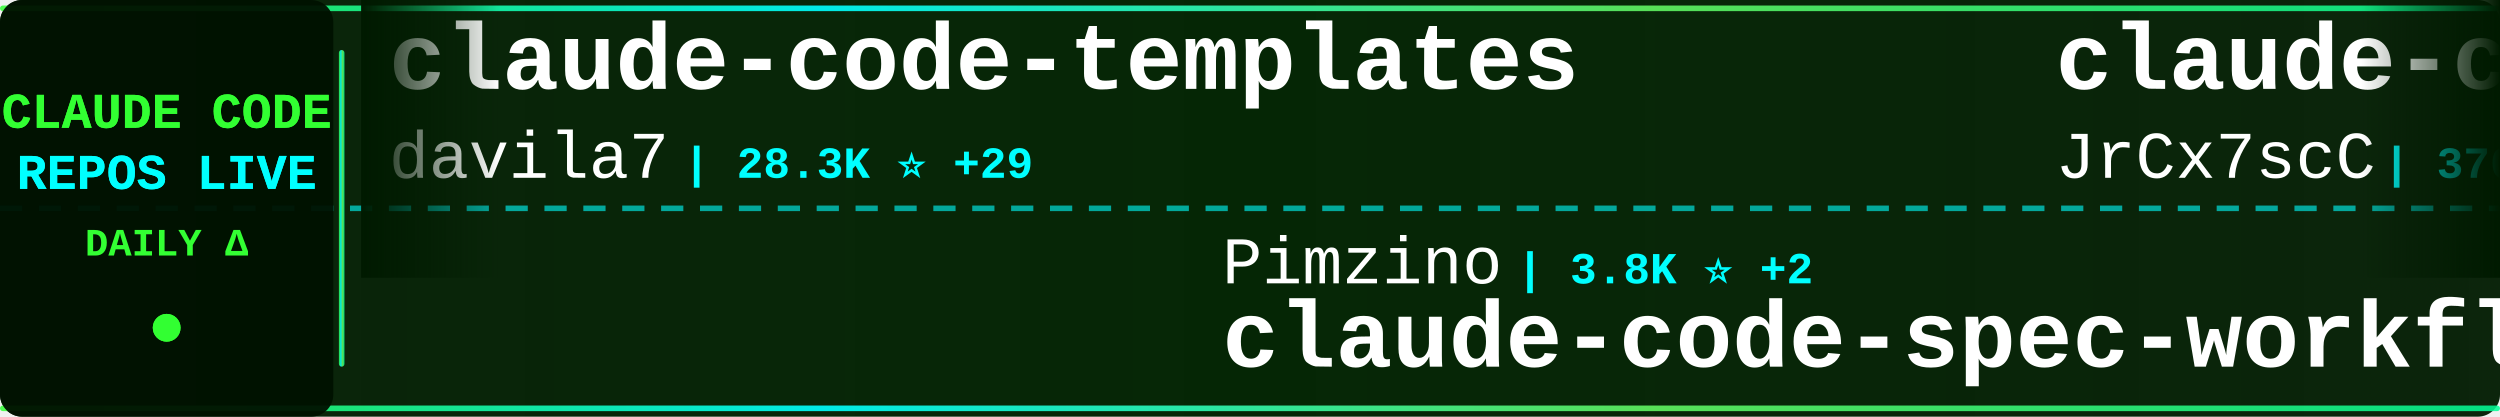
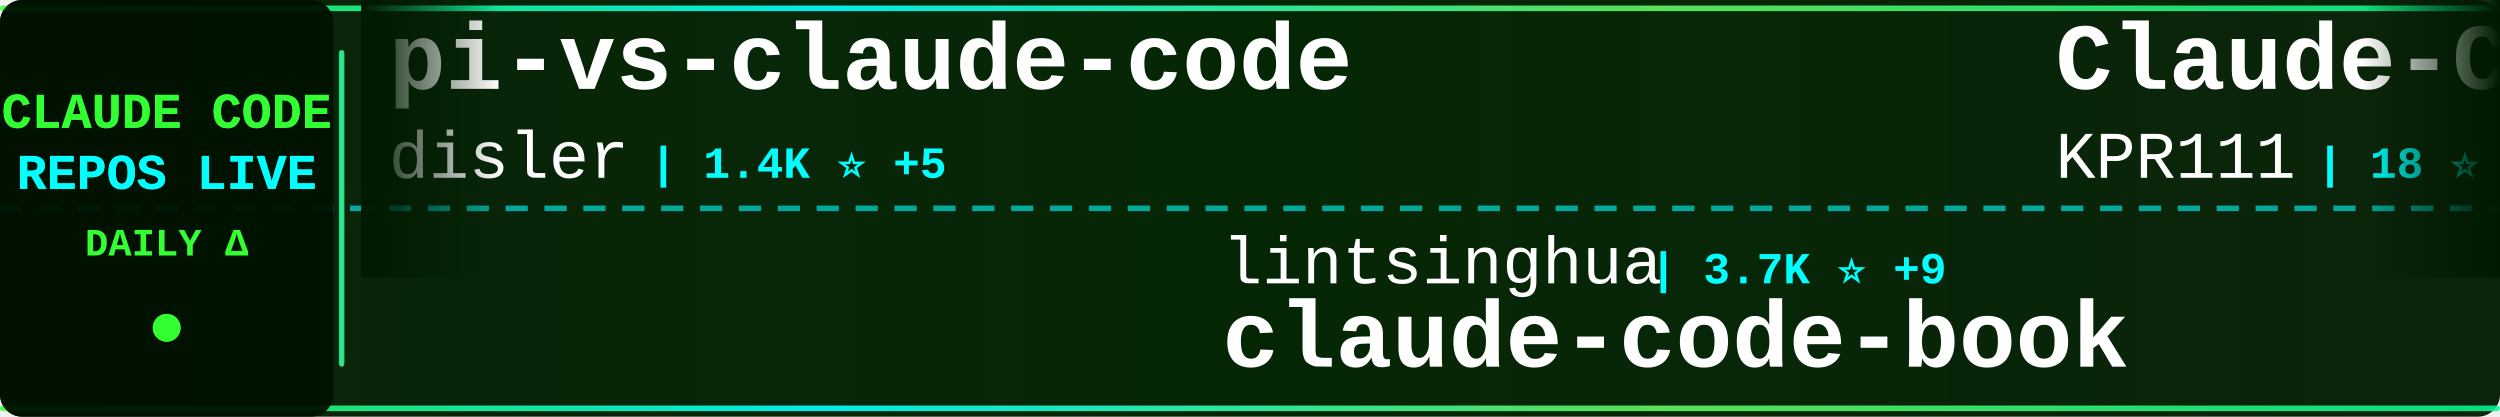
<svg xmlns="http://www.w3.org/2000/svg" width="900" height="150">
  <defs>
    <linearGradient id="tickerBg" x1="0%" y1="0%" x2="100%" y2="0%">
      <stop offset="0%" style="stop-color:#001a00;stop-opacity:0.95" />
      <stop offset="50%" style="stop-color:#002200;stop-opacity:0.98" />
      <stop offset="100%" style="stop-color:#001a00;stop-opacity:0.95" />
    </linearGradient>
    <linearGradient id="borderGrad" x1="0%" y1="0%" x2="100%" y2="0%">
      <stop offset="0%" style="stop-color:#33ff33;stop-opacity:0.85">
        <animate attributeName="stop-opacity" values="0.85;1;0.85" dur="2s" repeatCount="indefinite" />
      </stop>
      <stop offset="33%" style="stop-color:#00ffff;stop-opacity:0.9">
        <animate attributeName="stop-opacity" values="0.9;1;0.9" dur="2.2s" repeatCount="indefinite" />
      </stop>
      <stop offset="66%" style="stop-color:#66ff66;stop-opacity:0.85">
        <animate attributeName="stop-opacity" values="0.85;1;0.85" dur="1.8s" repeatCount="indefinite" />
      </stop>
      <stop offset="100%" style="stop-color:#00ff99;stop-opacity:0.85">
        <animate attributeName="stop-opacity" values="0.85;1;0.85" dur="2s" repeatCount="indefinite" />
      </stop>
    </linearGradient>
    <filter id="textGlow">
      <feGaussianBlur stdDeviation="0.1" result="coloredBlur" />
      <feMerge>
        <feMergeNode in="coloredBlur" />
        <feMergeNode in="SourceGraphic" />
      </feMerge>
    </filter>
    <filter id="metricGlow">
      <feGaussianBlur stdDeviation="0.2" result="coloredBlur" />
      <feMerge>
        <feMergeNode in="coloredBlur" />
        <feMergeNode in="SourceGraphic" />
      </feMerge>
    </filter>
    <linearGradient id="leftFade" x1="0%" y1="0%" x2="100%" y2="0%">
      <stop offset="0%" style="stop-color:#001a00;stop-opacity:1" />
      <stop offset="100%" style="stop-color:#001a00;stop-opacity:0" />
    </linearGradient>
    <linearGradient id="rightFade" x1="0%" y1="0%" x2="100%" y2="0%">
      <stop offset="0%" style="stop-color:#001a00;stop-opacity:0" />
      <stop offset="100%" style="stop-color:#001a00;stop-opacity:1" />
    </linearGradient>
  </defs>
  <rect width="900" height="150" fill="url(#tickerBg)" rx="8" />
  <rect x="0" y="2" width="900" height="2" fill="url(#borderGrad)" rx="1" />
  <rect x="0" y="146" width="900" height="2" fill="url(#borderGrad)" rx="1" />
  <line x1="0" y1="75" x2="900" y2="75" stroke="#00ffff" stroke-width="2" stroke-dasharray="8 6" opacity="0.6" />
  <rect x="0" y="0" width="120" height="150" fill="#001100" opacity="0.95" rx="8" />
  <text x="60" y="46" font-family="'Courier New', monospace" font-size="18" font-weight="bold" fill="#33ff33" text-anchor="middle" filter="url(#textGlow)">
    CLAUDE CODE
  </text>
  <text x="60" y="68" font-family="'Courier New', monospace" font-size="18" font-weight="bold" fill="#00ffff" text-anchor="middle" filter="url(#textGlow)">
    REPOS LIVE
  </text>
  <text x="60" y="92" font-family="'Courier New', monospace" font-size="14" font-weight="bold" fill="#33ff33" text-anchor="middle">
    DAILY Δ
  </text>
  <circle cx="60" cy="118" r="5" fill="#33ff33" filter="url(#metricGlow)">
    <animate attributeName="r" values="4;6;4" dur="1.5s" repeatCount="indefinite" />
    <animate attributeName="opacity" values="0.6;1;0.6" dur="1.5s" repeatCount="indefinite" />
  </circle>
  <rect x="122" y="18" width="2" height="114" fill="url(#borderGrad)" rx="1" />
  <clipPath id="tickerClip">
    <rect x="130" y="0" width="770" height="150" />
  </clipPath>
  <g clip-path="url(#tickerClip)">
    <g id="tickerItems">
      <animateTransform attributeName="transform" attributeType="XML" type="translate" from="0 0" to="-3000 0" dur="54s" repeatCount="indefinite" />
      <g transform="translate(0, 0)">
-         <text x="140" y="32" font-family="'Courier New', monospace" font-size="34" font-weight="bold" fill="#ffffff">claude-code-templates</text>
-         <text x="140" y="64" font-family="'Courier New', monospace" font-size="24" font-weight="normal" fill="#ffffff" opacity="1.0">davila7</text>
-         <text x="246" y="64" font-family="'Courier New', monospace" font-size="16" font-weight="bold" fill="#00ffff"> | 28.3K ⭐ +29</text>
+         <text x="140" y="32" font-family="'Courier New', monospace" font-size="34" font-weight="bold" fill="#ffffff">pi-vs-claude-code</text>
+         <text x="140" y="64" font-family="'Courier New', monospace" font-size="24" font-weight="normal" fill="#ffffff" opacity="1.0">disler</text>
+         <text x="234" y="64" font-family="'Courier New', monospace" font-size="16" font-weight="bold" fill="#00ffff"> | 1.4K ⭐ +5</text>
      </g>
      <g transform="translate(300, 0)">
-         <text x="140" y="102" font-family="'Courier New', monospace" font-size="24" font-weight="normal" fill="#ffffff" opacity="1.0">Pimzino</text>
-         <text x="246" y="102" font-family="'Courier New', monospace" font-size="16" font-weight="bold" fill="#00ffff"> | 3.8K ⭐ +2</text>
-         <text x="140" y="132" font-family="'Courier New', monospace" font-size="34" font-weight="bold" fill="#ffffff">claude-code-spec-workflo...</text>
+         <text x="140" y="102" font-family="'Courier New', monospace" font-size="24" font-weight="normal" fill="#ffffff" opacity="1.0">lintsinghua</text>
+         <text x="294" y="102" font-family="'Courier New', monospace" font-size="16" font-weight="bold" fill="#00ffff"> | 3.7K ⭐ +9</text>
+         <text x="140" y="132" font-family="'Courier New', monospace" font-size="34" font-weight="bold" fill="#ffffff">claude-code-book</text>
      </g>
      <g transform="translate(600, 0)">
-         <text x="140" y="32" font-family="'Courier New', monospace" font-size="34" font-weight="bold" fill="#ffffff">claude-code-source</text>
-         <text x="140" y="64" font-family="'Courier New', monospace" font-size="24" font-weight="normal" fill="#ffffff" opacity="1.0">JrCx7scC</text>
-         <text x="258" y="64" font-family="'Courier New', monospace" font-size="16" font-weight="bold" fill="#00ffff"> | 370 ⭐</text>
+         <text x="140" y="32" font-family="'Courier New', monospace" font-size="34" font-weight="bold" fill="#ffffff">Claude-Code</text>
+         <text x="140" y="64" font-family="'Courier New', monospace" font-size="24" font-weight="normal" fill="#ffffff" opacity="1.0">KPR111</text>
+         <text x="234" y="64" font-family="'Courier New', monospace" font-size="16" font-weight="bold" fill="#00ffff"> | 18 ⭐</text>
      </g>
      <g transform="translate(900, 0)">
-         <text x="140" y="102" font-family="'Courier New', monospace" font-size="24" font-weight="normal" fill="#ffffff" opacity="1.0">oboard</text>
-         <text x="234" y="102" font-family="'Courier New', monospace" font-size="16" font-weight="bold" fill="#00ffff"> | 3.2K ⭐ +3</text>
-         <text x="140" y="132" font-family="'Courier New', monospace" font-size="34" font-weight="bold" fill="#ffffff">claude-code-rev</text>
+         <text x="140" y="102" font-family="'Courier New', monospace" font-size="24" font-weight="normal" fill="#ffffff" opacity="1.0">repowise-dev</text>
+         <text x="306" y="102" font-family="'Courier New', monospace" font-size="16" font-weight="bold" fill="#00ffff"> | 1.1K ⭐</text>
+         <text x="140" y="132" font-family="'Courier New', monospace" font-size="34" font-weight="bold" fill="#ffffff">claude-code-prompts</text>
      </g>
      <g transform="translate(1200, 0)">
-         <text x="140" y="32" font-family="'Courier New', monospace" font-size="34" font-weight="bold" fill="#ffffff">Claude-Code</text>
-         <text x="140" y="64" font-family="'Courier New', monospace" font-size="24" font-weight="normal" fill="#ffffff" opacity="1.0">pengchengneo</text>
-         <text x="306" y="64" font-family="'Courier New', monospace" font-size="16" font-weight="bold" fill="#00ffff"> | 1.6K ⭐ +2</text>
+         <text x="140" y="32" font-family="'Courier New', monospace" font-size="34" font-weight="bold" fill="#ffffff">claude-code-hooks-master...</text>
+         <text x="140" y="64" font-family="'Courier New', monospace" font-size="24" font-weight="normal" fill="#ffffff" opacity="1.0">disler</text>
+         <text x="234" y="64" font-family="'Courier New', monospace" font-size="16" font-weight="bold" fill="#00ffff"> | 3.8K ⭐ +2</text>
      </g>
      <g transform="translate(1500, 0)">
-         <text x="140" y="102" font-family="'Courier New', monospace" font-size="24" font-weight="normal" fill="#ffffff" opacity="1.0">frankbria</text>
-         <text x="270" y="102" font-family="'Courier New', monospace" font-size="16" font-weight="bold" fill="#00ffff"> | 9.4K ⭐ +10</text>
-         <text x="140" y="132" font-family="'Courier New', monospace" font-size="34" font-weight="bold" fill="#ffffff">ralph-claude-code</text>
+         <text x="140" y="102" font-family="'Courier New', monospace" font-size="24" font-weight="normal" fill="#ffffff" opacity="1.0">ChrisWiles</text>
+         <text x="282" y="102" font-family="'Courier New', monospace" font-size="16" font-weight="bold" fill="#00ffff"> | 6.0K ⭐ +1</text>
+         <text x="140" y="132" font-family="'Courier New', monospace" font-size="34" font-weight="bold" fill="#ffffff">claude-code-showcase</text>
      </g>
      <g transform="translate(1800, 0)">
-         <text x="140" y="32" font-family="'Courier New', monospace" font-size="34" font-weight="bold" fill="#ffffff">Claude-code</text>
-         <text x="140" y="64" font-family="'Courier New', monospace" font-size="24" font-weight="normal" fill="#ffffff" opacity="1.0">zstmfhy</text>
-         <text x="246" y="64" font-family="'Courier New', monospace" font-size="16" font-weight="bold" fill="#00ffff"> | 190 ⭐</text>
+         <text x="140" y="32" font-family="'Courier New', monospace" font-size="34" font-weight="bold" fill="#ffffff">claude-code-workflows</text>
+         <text x="140" y="64" font-family="'Courier New', monospace" font-size="24" font-weight="normal" fill="#ffffff" opacity="1.0">OneRedOak</text>
+         <text x="270" y="64" font-family="'Courier New', monospace" font-size="16" font-weight="bold" fill="#00ffff"> | 3.8K ⭐ +2</text>
      </g>
      <g transform="translate(2100, 0)">
-         <text x="140" y="102" font-family="'Courier New', monospace" font-size="24" font-weight="normal" fill="#ffffff" opacity="1.0">Windy3f3f3f3f</text>
-         <text x="318" y="102" font-family="'Courier New', monospace" font-size="16" font-weight="bold" fill="#00ffff"> | 1.4K ⭐ +8</text>
-         <text x="140" y="132" font-family="'Courier New', monospace" font-size="34" font-weight="bold" fill="#ffffff">claude-code-from-scratch</text>
+         <text x="140" y="102" font-family="'Courier New', monospace" font-size="24" font-weight="normal" fill="#ffffff" opacity="1.0">musistudio</text>
+         <text x="282" y="102" font-family="'Courier New', monospace" font-size="16" font-weight="bold" fill="#00ffff"> | 35.3K ⭐ +46</text>
+         <text x="140" y="132" font-family="'Courier New', monospace" font-size="34" font-weight="bold" fill="#ffffff">claude-code-router</text>
      </g>
      <g transform="translate(2400, 0)">
-         <text x="140" y="32" font-family="'Courier New', monospace" font-size="34" font-weight="bold" fill="#ffffff">collection-claude-code-s...</text>
-         <text x="140" y="64" font-family="'Courier New', monospace" font-size="24" font-weight="normal" fill="#ffffff" opacity="1.0">chauncygu</text>
-         <text x="270" y="64" font-family="'Courier New', monospace" font-size="16" font-weight="bold" fill="#00ffff"> | 2.7K ⭐ +6</text>
+         <text x="140" y="32" font-family="'Courier New', monospace" font-size="34" font-weight="bold" fill="#ffffff">claude-code-security-rev...</text>
+         <text x="140" y="64" font-family="'Courier New', monospace" font-size="24" font-weight="normal" fill="#ffffff" opacity="1.0">anthropics</text>
+         <text x="282" y="64" font-family="'Courier New', monospace" font-size="16" font-weight="bold" fill="#00ffff"> | 5.3K ⭐ +6</text>
      </g>
      <g transform="translate(2700, 0)">
-         <text x="140" y="102" font-family="'Courier New', monospace" font-size="24" font-weight="normal" fill="#ffffff" opacity="1.0">https-deeplearning-ai</text>
-         <text x="414" y="102" font-family="'Courier New', monospace" font-size="16" font-weight="bold" fill="#00ffff"> | 533 ⭐ +1</text>
-         <text x="140" y="132" font-family="'Courier New', monospace" font-size="34" font-weight="bold" fill="#ffffff">sc-claude-code-files</text>
+         <text x="140" y="102" font-family="'Courier New', monospace" font-size="24" font-weight="normal" fill="#ffffff" opacity="1.0">ghuntley</text>
+         <text x="258" y="102" font-family="'Courier New', monospace" font-size="16" font-weight="bold" fill="#00ffff"> | 985 ⭐</text>
+         <text x="140" y="132" font-family="'Courier New', monospace" font-size="34" font-weight="bold" fill="#ffffff">claude-code-source-code-...</text>
      </g>
      <g transform="translate(3000, 0)">
-         <text x="140" y="32" font-family="'Courier New', monospace" font-size="34" font-weight="bold" fill="#ffffff">claude-code-templates</text>
-         <text x="140" y="64" font-family="'Courier New', monospace" font-size="24" font-weight="normal" fill="#ffffff" opacity="1.0">davila7</text>
-         <text x="246" y="64" font-family="'Courier New', monospace" font-size="16" font-weight="bold" fill="#00ffff"> | 28.3K ⭐ +29</text>
+         <text x="140" y="32" font-family="'Courier New', monospace" font-size="34" font-weight="bold" fill="#ffffff">pi-vs-claude-code</text>
+         <text x="140" y="64" font-family="'Courier New', monospace" font-size="24" font-weight="normal" fill="#ffffff" opacity="1.0">disler</text>
+         <text x="234" y="64" font-family="'Courier New', monospace" font-size="16" font-weight="bold" fill="#00ffff"> | 1.4K ⭐ +5</text>
      </g>
      <g transform="translate(3300, 0)">
-         <text x="140" y="102" font-family="'Courier New', monospace" font-size="24" font-weight="normal" fill="#ffffff" opacity="1.0">Pimzino</text>
-         <text x="246" y="102" font-family="'Courier New', monospace" font-size="16" font-weight="bold" fill="#00ffff"> | 3.8K ⭐ +2</text>
-         <text x="140" y="132" font-family="'Courier New', monospace" font-size="34" font-weight="bold" fill="#ffffff">claude-code-spec-workflo...</text>
+         <text x="140" y="102" font-family="'Courier New', monospace" font-size="24" font-weight="normal" fill="#ffffff" opacity="1.0">lintsinghua</text>
+         <text x="294" y="102" font-family="'Courier New', monospace" font-size="16" font-weight="bold" fill="#00ffff"> | 3.7K ⭐ +9</text>
+         <text x="140" y="132" font-family="'Courier New', monospace" font-size="34" font-weight="bold" fill="#ffffff">claude-code-book</text>
      </g>
      <g transform="translate(3600, 0)">
-         <text x="140" y="32" font-family="'Courier New', monospace" font-size="34" font-weight="bold" fill="#ffffff">claude-code-source</text>
-         <text x="140" y="64" font-family="'Courier New', monospace" font-size="24" font-weight="normal" fill="#ffffff" opacity="1.0">JrCx7scC</text>
-         <text x="258" y="64" font-family="'Courier New', monospace" font-size="16" font-weight="bold" fill="#00ffff"> | 370 ⭐</text>
+         <text x="140" y="32" font-family="'Courier New', monospace" font-size="34" font-weight="bold" fill="#ffffff">Claude-Code</text>
+         <text x="140" y="64" font-family="'Courier New', monospace" font-size="24" font-weight="normal" fill="#ffffff" opacity="1.0">KPR111</text>
+         <text x="234" y="64" font-family="'Courier New', monospace" font-size="16" font-weight="bold" fill="#00ffff"> | 18 ⭐</text>
      </g>
      <g transform="translate(3900, 0)">
-         <text x="140" y="102" font-family="'Courier New', monospace" font-size="24" font-weight="normal" fill="#ffffff" opacity="1.0">oboard</text>
-         <text x="234" y="102" font-family="'Courier New', monospace" font-size="16" font-weight="bold" fill="#00ffff"> | 3.2K ⭐ +3</text>
-         <text x="140" y="132" font-family="'Courier New', monospace" font-size="34" font-weight="bold" fill="#ffffff">claude-code-rev</text>
+         <text x="140" y="102" font-family="'Courier New', monospace" font-size="24" font-weight="normal" fill="#ffffff" opacity="1.0">repowise-dev</text>
+         <text x="306" y="102" font-family="'Courier New', monospace" font-size="16" font-weight="bold" fill="#00ffff"> | 1.1K ⭐</text>
+         <text x="140" y="132" font-family="'Courier New', monospace" font-size="34" font-weight="bold" fill="#ffffff">claude-code-prompts</text>
      </g>
    </g>
  </g>
  <rect x="130" y="0" width="50" height="100" fill="url(#leftFade)" />
  <rect x="850" y="0" width="50" height="100" fill="url(#rightFade)" />
</svg>
